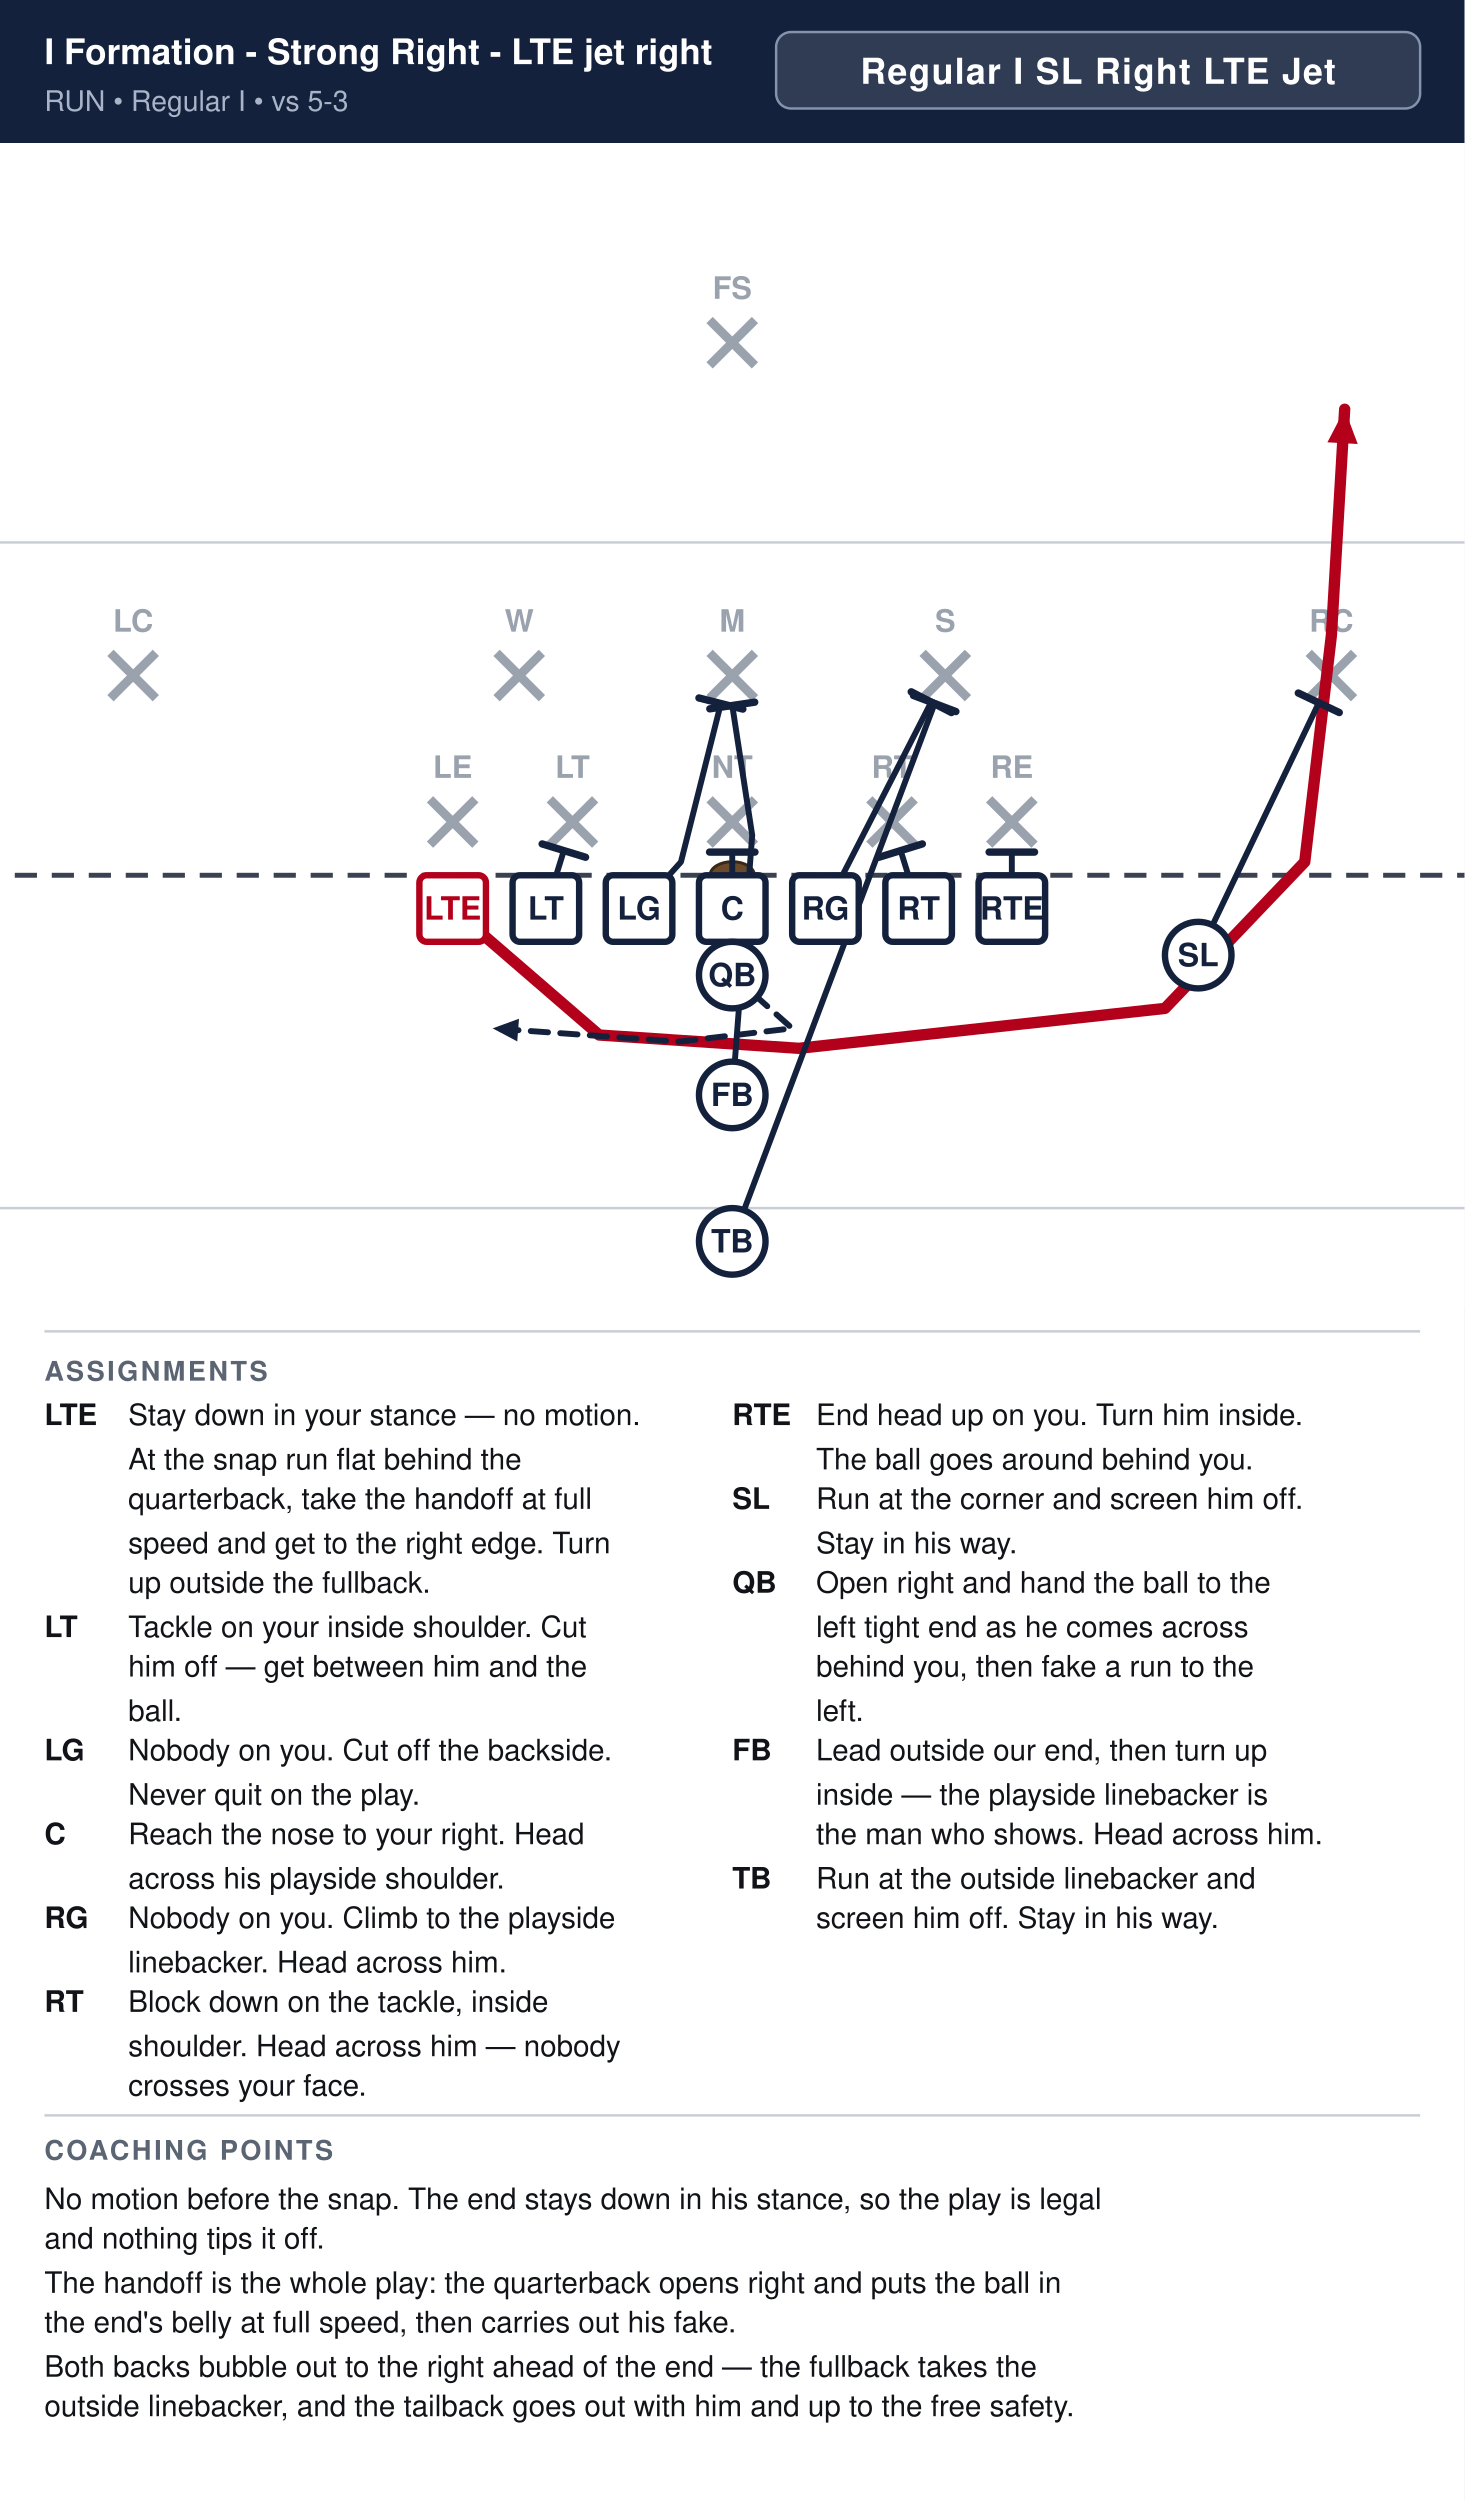
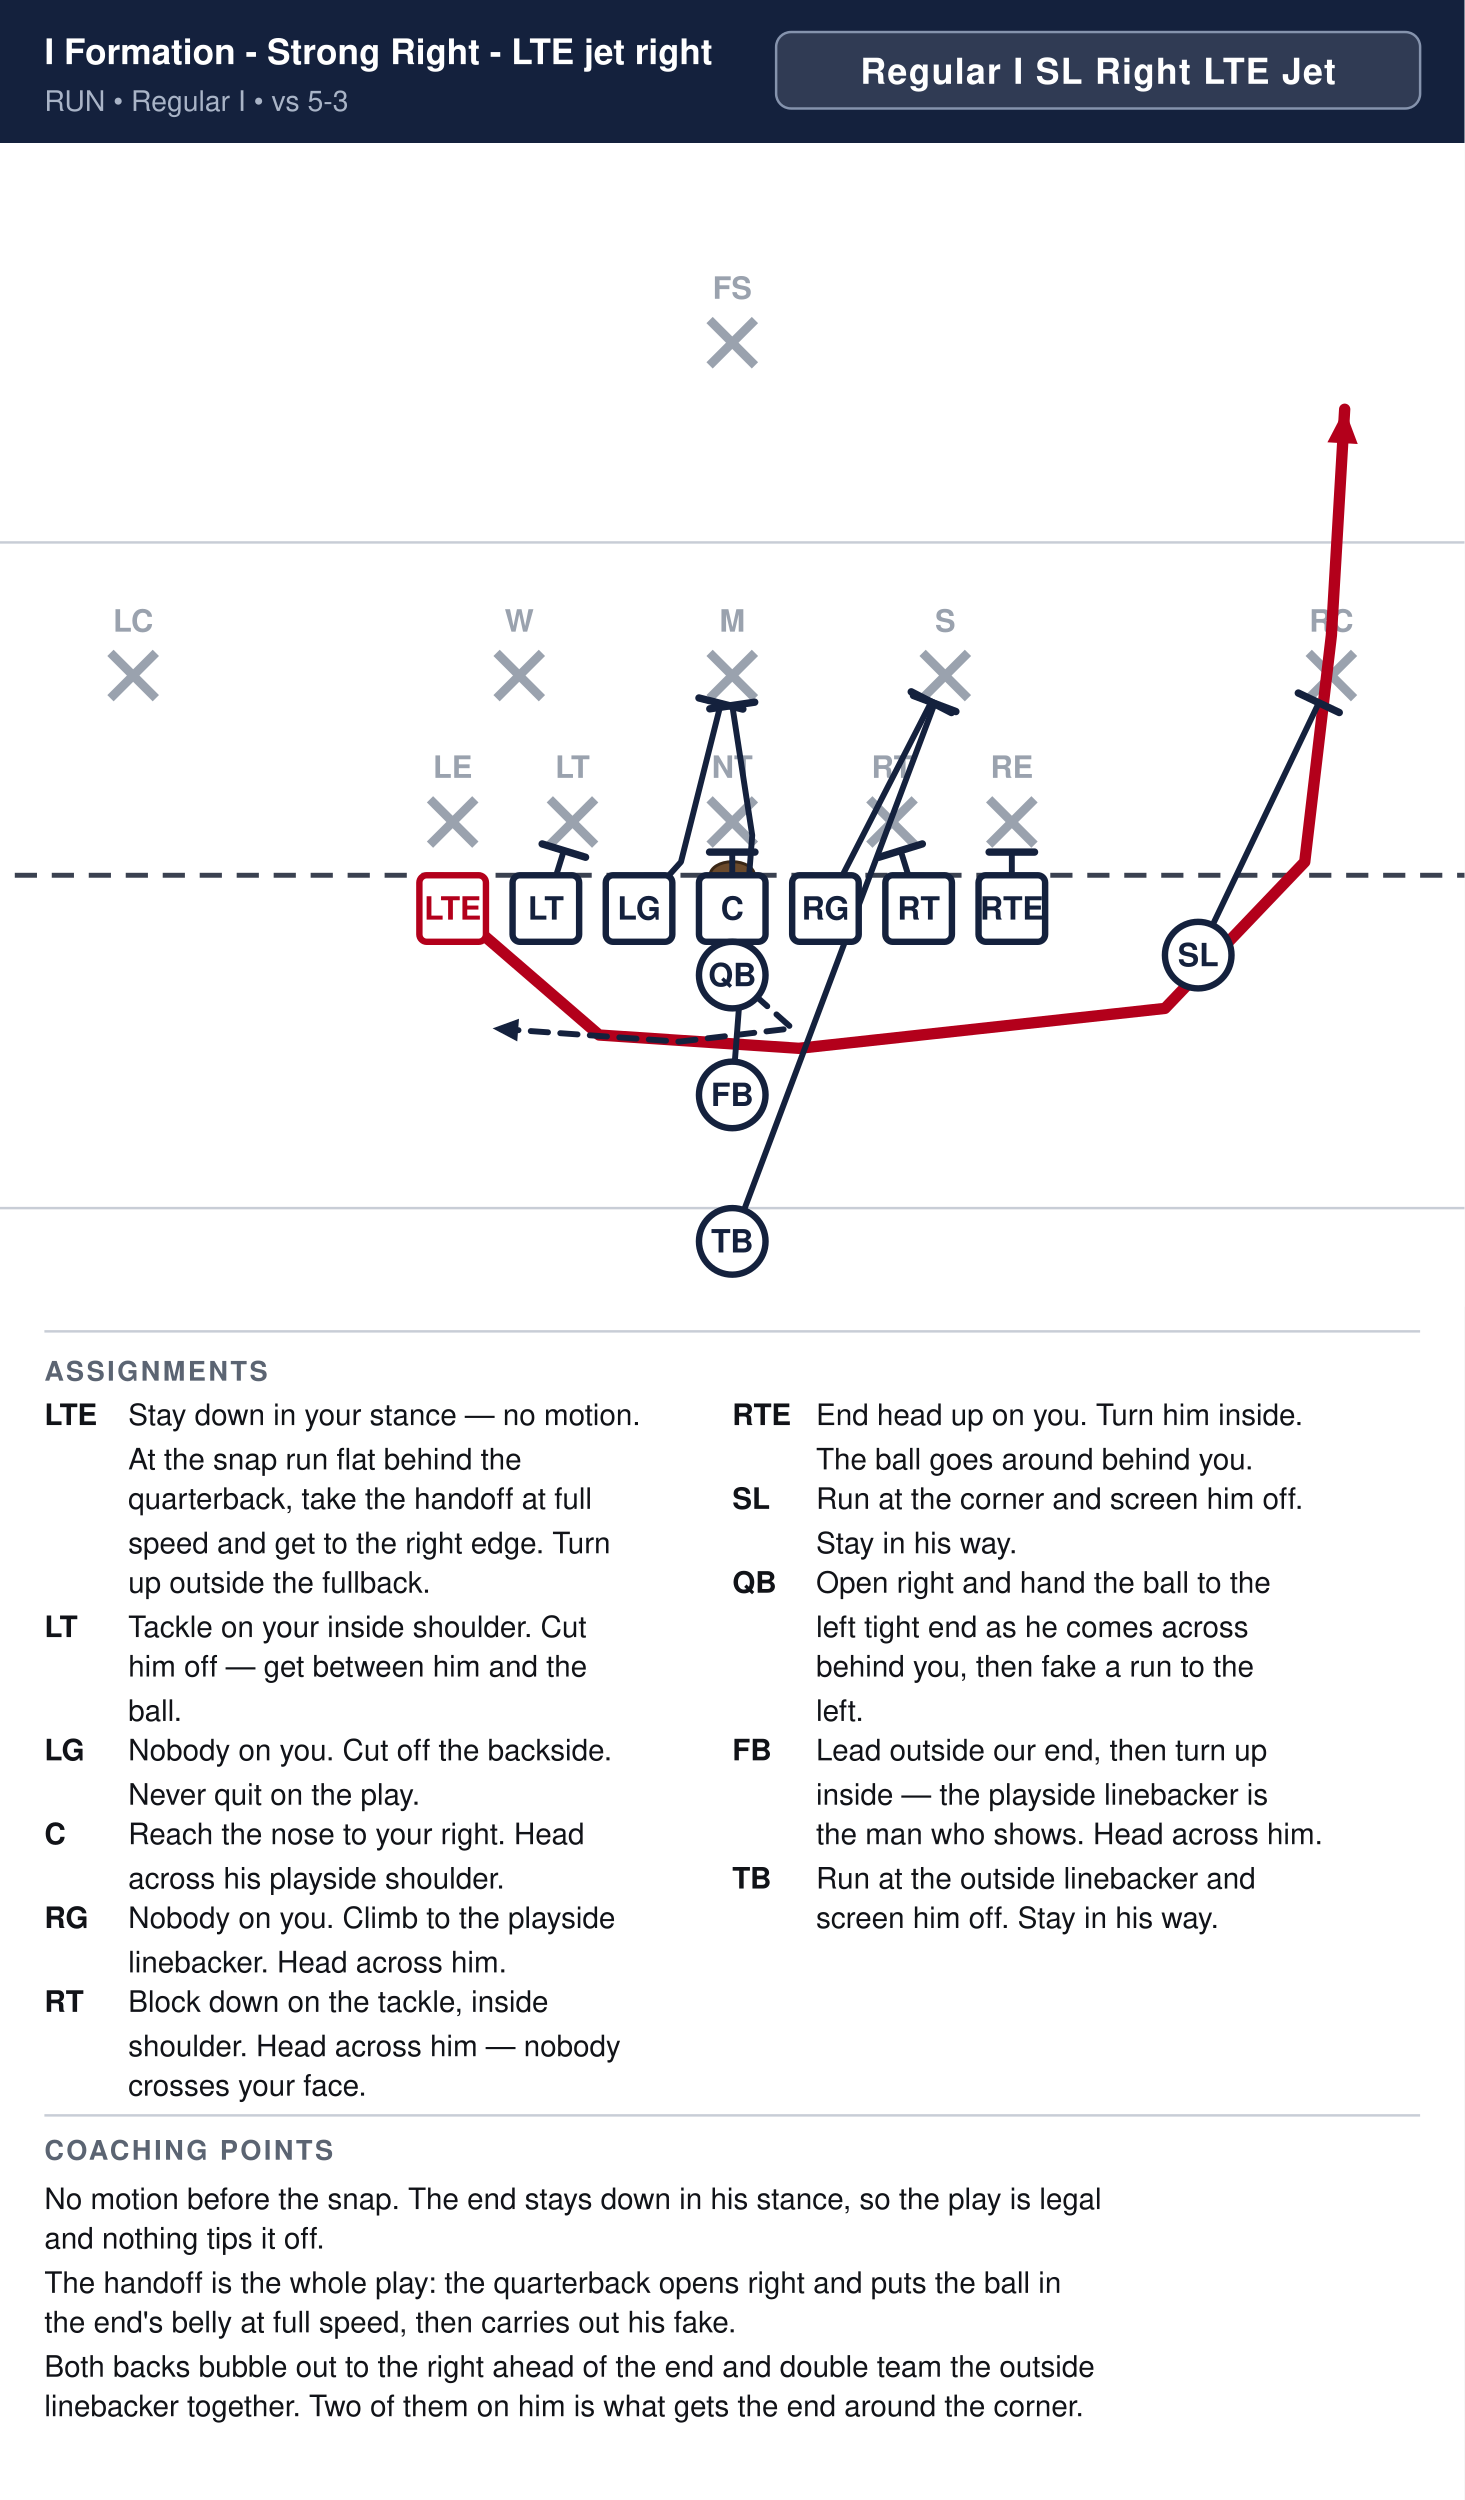
<svg xmlns="http://www.w3.org/2000/svg" width="594" height="1014" viewBox="0 0 594 1014" font-family="Segoe UI, Helvetica, Arial, sans-serif">
  <rect width="100%" height="100%" fill="#ffffff" />
  <rect x="0" y="0" width="594" height="58" fill="#14213d" />
  <text x="18" y="26" font-size="14.3" font-weight="700" fill="#ffffff">I Formation - Strong Right - LTE jet right</text>
  <text x="18" y="45" font-size="11.5" fill="#a9b4c7">RUN  •  Regular I  •  vs 5-3</text>
  <rect x="314.8" y="13" width="261.2" height="31" rx="6" fill="#ffffff" fill-opacity="0.12" stroke="#8593ad" stroke-width="1" />
  <text x="445.4" y="34" text-anchor="middle" font-size="14.5" font-weight="700" fill="#ffffff" letter-spacing="0.5">Regular I SL Right LTE Jet</text>
  <clipPath id="fieldclip">
    <rect x="0" y="58" width="594" height="472" />
  </clipPath>
  <g clip-path="url(#fieldclip)">
    <g transform="translate(-54.0,31.0)">
      <rect x="0" y="0" width="702" height="513" fill="#ffffff" />
      <line x1="0" y1="459.0" x2="702" y2="459.0" stroke="#c8cdd6" stroke-width="1" />
      <line x1="0" y1="189.0" x2="702" y2="189.0" stroke="#c8cdd6" stroke-width="1" />
      <line x1="0" y1="324.0" x2="702" y2="324.0" stroke="#3a4150" stroke-width="2" stroke-dasharray="9 6" />
      <ellipse cx="351.0" cy="324.0" rx="9" ry="5.5" fill="#6b4a2b" stroke="#3a2716" stroke-width="1.2" />
      <line x1="228.4" y1="293.2" x2="246.8" y2="311.6" stroke="#9aa2ae" stroke-width="3.6" />
      <line x1="246.8" y1="293.2" x2="228.4" y2="311.6" stroke="#9aa2ae" stroke-width="3.6" />
      <text x="237.6" y="284.5" text-anchor="middle" font-size="12.5" fill="#9aa2ae" font-weight="600">LE</text>
      <line x1="277.0" y1="293.2" x2="295.4" y2="311.6" stroke="#9aa2ae" stroke-width="3.6" />
      <line x1="295.4" y1="293.2" x2="277.0" y2="311.6" stroke="#9aa2ae" stroke-width="3.6" />
      <text x="286.2" y="284.5" text-anchor="middle" font-size="12.5" fill="#9aa2ae" font-weight="600">LT</text>
      <line x1="341.8" y1="293.2" x2="360.2" y2="311.6" stroke="#9aa2ae" stroke-width="3.6" />
      <line x1="360.2" y1="293.2" x2="341.8" y2="311.6" stroke="#9aa2ae" stroke-width="3.6" />
      <text x="351.0" y="284.5" text-anchor="middle" font-size="12.5" fill="#9aa2ae" font-weight="600">NT</text>
      <line x1="406.6" y1="293.2" x2="425.0" y2="311.6" stroke="#9aa2ae" stroke-width="3.6" />
      <line x1="425.0" y1="293.2" x2="406.6" y2="311.6" stroke="#9aa2ae" stroke-width="3.6" />
      <text x="415.8" y="284.5" text-anchor="middle" font-size="12.5" fill="#9aa2ae" font-weight="600">RT</text>
      <line x1="455.2" y1="293.2" x2="473.6" y2="311.6" stroke="#9aa2ae" stroke-width="3.6" />
      <line x1="473.6" y1="293.2" x2="455.2" y2="311.6" stroke="#9aa2ae" stroke-width="3.6" />
      <text x="464.4" y="284.5" text-anchor="middle" font-size="12.5" fill="#9aa2ae" font-weight="600">RE</text>
      <line x1="255.4" y1="233.8" x2="273.8" y2="252.2" stroke="#9aa2ae" stroke-width="3.6" />
      <line x1="273.8" y1="233.8" x2="255.4" y2="252.2" stroke="#9aa2ae" stroke-width="3.6" />
      <text x="264.6" y="225.2" text-anchor="middle" font-size="12.5" fill="#9aa2ae" font-weight="600">W</text>
      <line x1="341.8" y1="233.8" x2="360.2" y2="252.2" stroke="#9aa2ae" stroke-width="3.6" />
      <line x1="360.2" y1="233.8" x2="341.8" y2="252.2" stroke="#9aa2ae" stroke-width="3.6" />
      <text x="351.0" y="225.2" text-anchor="middle" font-size="12.5" fill="#9aa2ae" font-weight="600">M</text>
      <line x1="428.2" y1="233.8" x2="446.6" y2="252.2" stroke="#9aa2ae" stroke-width="3.6" />
      <line x1="446.6" y1="233.8" x2="428.2" y2="252.2" stroke="#9aa2ae" stroke-width="3.6" />
      <text x="437.4" y="225.2" text-anchor="middle" font-size="12.5" fill="#9aa2ae" font-weight="600">S</text>
      <line x1="98.8" y1="233.8" x2="117.2" y2="252.2" stroke="#9aa2ae" stroke-width="3.6" />
      <line x1="117.2" y1="233.8" x2="98.8" y2="252.2" stroke="#9aa2ae" stroke-width="3.6" />
      <text x="108.0" y="225.2" text-anchor="middle" font-size="12.5" fill="#9aa2ae" font-weight="600">LC</text>
      <line x1="584.8" y1="233.8" x2="603.2" y2="252.2" stroke="#9aa2ae" stroke-width="3.6" />
      <line x1="603.2" y1="233.8" x2="584.8" y2="252.2" stroke="#9aa2ae" stroke-width="3.6" />
      <text x="594.0" y="225.2" text-anchor="middle" font-size="12.5" fill="#9aa2ae" font-weight="600">RC</text>
      <line x1="341.8" y1="98.8" x2="360.2" y2="117.2" stroke="#9aa2ae" stroke-width="3.6" />
      <line x1="360.2" y1="98.8" x2="341.8" y2="117.2" stroke="#9aa2ae" stroke-width="3.6" />
      <text x="351.0" y="90.2" text-anchor="middle" font-size="12.5" fill="#9aa2ae" font-weight="600">FS</text>
      <path d="M237.6,337.5 L297.0,388.8 L378.0,394.2 L526.5,378.0 L583.2,318.6 L594.0,226.8 L599.4,135.0" fill="none" stroke="#b3001b" stroke-width="4.6" stroke-linecap="round" stroke-linejoin="round" />
      <polygon points="599.4,135.0 604.7,149.1 592.4,148.4" fill="#b3001b" />
      <path d="M275.4,337.5 L282.7,314.0" fill="none" stroke="#14213d" stroke-width="2.4" stroke-linecap="round" stroke-linejoin="round" />
      <line x1="273.9" y1="311.3" x2="291.5" y2="316.7" stroke="#14213d" stroke-width="3.0" stroke-linecap="round" />
      <path d="M313.2,337.5 L330.2,318.6 L346.4,254.3" fill="none" stroke="#14213d" stroke-width="2.4" stroke-linecap="round" stroke-linejoin="round" />
      <line x1="337.5" y1="252.1" x2="355.3" y2="256.6" stroke="#14213d" stroke-width="3.0" stroke-linecap="round" />
      <path d="M351.0,337.5 L351.0,314.6" fill="none" stroke="#14213d" stroke-width="2.4" stroke-linecap="round" stroke-linejoin="round" />
      <line x1="341.8" y1="314.6" x2="360.2" y2="314.6" stroke="#14213d" stroke-width="3.0" stroke-linecap="round" />
      <path d="M388.8,337.5 L431.7,253.8" fill="none" stroke="#14213d" stroke-width="2.4" stroke-linecap="round" stroke-linejoin="round" />
      <line x1="423.6" y1="249.6" x2="439.9" y2="258.0" stroke="#14213d" stroke-width="3.0" stroke-linecap="round" />
      <path d="M426.6,337.5 L419.3,314.0" fill="none" stroke="#14213d" stroke-width="2.4" stroke-linecap="round" stroke-linejoin="round" />
      <line x1="410.5" y1="316.7" x2="428.1" y2="311.3" stroke="#14213d" stroke-width="3.0" stroke-linecap="round" />
      <path d="M464.4,337.5 L464.4,314.6" fill="none" stroke="#14213d" stroke-width="2.4" stroke-linecap="round" stroke-linejoin="round" />
      <line x1="455.2" y1="314.6" x2="473.6" y2="314.6" stroke="#14213d" stroke-width="3.0" stroke-linecap="round" />
      <path d="M540.0,356.4 L588.9,254.1" fill="none" stroke="#14213d" stroke-width="2.4" stroke-linecap="round" stroke-linejoin="round" />
      <line x1="580.6" y1="250.1" x2="597.2" y2="258.0" stroke="#14213d" stroke-width="3.0" stroke-linecap="round" />
      <path d="M351.0,364.5 L375.3,386.1 L329.4,391.5 L253.8,386.1" fill="none" stroke="#14213d" stroke-width="2.4" stroke-linecap="round" stroke-linejoin="round" stroke-dasharray="7 5" />
      <polygon points="253.8,386.1 264.5,382.2 263.8,391.4" fill="#14213d" />
      <path d="M351.0,413.1 L359.1,307.8 L351.0,255.1" fill="none" stroke="#14213d" stroke-width="2.4" stroke-linecap="round" stroke-linejoin="round" />
      <line x1="341.9" y1="256.5" x2="360.1" y2="253.8" stroke="#14213d" stroke-width="3.0" stroke-linecap="round" />
      <path d="M351.0,472.5 L433.1,254.3" fill="none" stroke="#14213d" stroke-width="2.4" stroke-linecap="round" stroke-linejoin="round" />
      <line x1="424.5" y1="251.1" x2="441.7" y2="257.6" stroke="#14213d" stroke-width="3.0" stroke-linecap="round" />
      <rect x="224.1" y="324.0" width="27.0" height="27.0" rx="3" fill="#ffffff" stroke="#b3001b" stroke-width="2.6" />
      <text x="237.6" y="342.0" text-anchor="middle" font-size="13" font-weight="700" fill="#b3001b">LTE</text>
      <rect x="261.9" y="324.0" width="27.0" height="27.0" rx="3" fill="#ffffff" stroke="#14213d" stroke-width="2.6" />
      <text x="275.4" y="342.0" text-anchor="middle" font-size="13" font-weight="700" fill="#14213d">LT</text>
      <rect x="299.7" y="324.0" width="27.0" height="27.0" rx="3" fill="#ffffff" stroke="#14213d" stroke-width="2.6" />
      <text x="313.2" y="342.0" text-anchor="middle" font-size="13" font-weight="700" fill="#14213d">LG</text>
      <rect x="337.5" y="324.0" width="27.0" height="27.0" rx="3" fill="#ffffff" stroke="#14213d" stroke-width="2.6" />
      <text x="351.0" y="342.0" text-anchor="middle" font-size="13" font-weight="700" fill="#14213d">C</text>
      <rect x="375.3" y="324.0" width="27.0" height="27.0" rx="3" fill="#ffffff" stroke="#14213d" stroke-width="2.6" />
      <text x="388.8" y="342.0" text-anchor="middle" font-size="13" font-weight="700" fill="#14213d">RG</text>
      <rect x="413.1" y="324.0" width="27.0" height="27.0" rx="3" fill="#ffffff" stroke="#14213d" stroke-width="2.6" />
      <text x="426.6" y="342.0" text-anchor="middle" font-size="13" font-weight="700" fill="#14213d">RT</text>
      <rect x="450.9" y="324.0" width="27.0" height="27.0" rx="3" fill="#ffffff" stroke="#14213d" stroke-width="2.6" />
      <text x="464.4" y="342.0" text-anchor="middle" font-size="13" font-weight="700" fill="#14213d">RTE</text>
      <circle cx="540.0" cy="356.4" r="13.5" fill="#ffffff" stroke="#14213d" stroke-width="2.6" />
      <text x="540.0" y="360.9" text-anchor="middle" font-size="13" font-weight="700" fill="#14213d">SL</text>
      <circle cx="351.0" cy="364.5" r="13.5" fill="#ffffff" stroke="#14213d" stroke-width="2.6" />
      <text x="351.0" y="369.0" text-anchor="middle" font-size="13" font-weight="700" fill="#14213d">QB</text>
      <circle cx="351.0" cy="413.1" r="13.5" fill="#ffffff" stroke="#14213d" stroke-width="2.6" />
      <text x="351.0" y="417.6" text-anchor="middle" font-size="13" font-weight="700" fill="#14213d">FB</text>
      <circle cx="351.0" cy="472.5" r="13.5" fill="#ffffff" stroke="#14213d" stroke-width="2.6" />
      <text x="351.0" y="477.0" text-anchor="middle" font-size="13" font-weight="700" fill="#14213d">TB</text>
    </g>
  </g>
  <line x1="18" y1="540" x2="576" y2="540" stroke="#c8cdd6" stroke-width="1" />
  <text x="18" y="560" font-size="11" font-weight="700" fill="#5b6472" letter-spacing="1">ASSIGNMENTS</text>
  <text x="18" y="578" font-size="12" font-weight="700" fill="#111318">LTE</text>
  <text x="52" y="578" font-size="12" fill="#111318">Stay down in your stance — no motion.</text>
  <text x="52" y="596" font-size="12" fill="#111318">At the snap run flat behind the</text>
  <text x="52" y="612" font-size="12" fill="#111318">quarterback, take the handoff at full</text>
  <text x="52" y="630" font-size="12" fill="#111318">speed and get to the right edge. Turn</text>
  <text x="52" y="646" font-size="12" fill="#111318">up outside the fullback.</text>
  <text x="18" y="664" font-size="12" font-weight="700" fill="#111318">LT</text>
  <text x="52" y="664" font-size="12" fill="#111318">Tackle on your inside shoulder. Cut</text>
  <text x="52" y="680" font-size="12" fill="#111318">him off — get between him and the</text>
  <text x="52" y="698" font-size="12" fill="#111318">ball.</text>
  <text x="18" y="714" font-size="12" font-weight="700" fill="#111318">LG</text>
  <text x="52" y="714" font-size="12" fill="#111318">Nobody on you. Cut off the backside.</text>
  <text x="52" y="732" font-size="12" fill="#111318">Never quit on the play.</text>
  <text x="18" y="748" font-size="12" font-weight="700" fill="#111318">C</text>
  <text x="52" y="748" font-size="12" fill="#111318">Reach the nose to your right. Head</text>
  <text x="52" y="766" font-size="12" fill="#111318">across his playside shoulder.</text>
  <text x="18" y="782" font-size="12" font-weight="700" fill="#111318">RG</text>
  <text x="52" y="782" font-size="12" fill="#111318">Nobody on you. Climb to the playside</text>
  <text x="52" y="800" font-size="12" fill="#111318">linebacker. Head across him.</text>
  <text x="18" y="816" font-size="12" font-weight="700" fill="#111318">RT</text>
  <text x="52" y="816" font-size="12" fill="#111318">Block down on the tackle, inside</text>
  <text x="52" y="834" font-size="12" fill="#111318">shoulder. Head across him — nobody</text>
  <text x="52" y="850" font-size="12" fill="#111318">crosses your face.</text>
  <text x="297" y="578" font-size="12" font-weight="700" fill="#111318">RTE</text>
  <text x="331" y="578" font-size="12" fill="#111318">End head up on you. Turn him inside.</text>
  <text x="331" y="596" font-size="12" fill="#111318">The ball goes around behind you.</text>
  <text x="297" y="612" font-size="12" font-weight="700" fill="#111318">SL</text>
  <text x="331" y="612" font-size="12" fill="#111318">Run at the corner and screen him off.</text>
  <text x="331" y="630" font-size="12" fill="#111318">Stay in his way.</text>
  <text x="297" y="646" font-size="12" font-weight="700" fill="#111318">QB</text>
  <text x="331" y="646" font-size="12" fill="#111318">Open right and hand the ball to the</text>
  <text x="331" y="664" font-size="12" fill="#111318">left tight end as he comes across</text>
  <text x="331" y="680" font-size="12" fill="#111318">behind you, then fake a run to the</text>
  <text x="331" y="698" font-size="12" fill="#111318">left.</text>
  <text x="297" y="714" font-size="12" font-weight="700" fill="#111318">FB</text>
  <text x="331" y="714" font-size="12" fill="#111318">Lead outside our end, then turn up</text>
  <text x="331" y="732" font-size="12" fill="#111318">inside — the playside linebacker is</text>
  <text x="331" y="748" font-size="12" fill="#111318">the man who shows. Head across him.</text>
  <text x="297" y="766" font-size="12" font-weight="700" fill="#111318">TB</text>
  <text x="331" y="766" font-size="12" fill="#111318">Run at the outside linebacker and</text>
  <text x="331" y="782" font-size="12" fill="#111318">screen him off. Stay in his way.</text>
  <line x1="18" y1="858" x2="576" y2="858" stroke="#c8cdd6" stroke-width="1" />
  <text x="18" y="876" font-size="11" font-weight="700" fill="#5b6472" letter-spacing="1">COACHING POINTS</text>
  <text x="18" y="896" font-size="12" fill="#111318">No motion before the snap. The end stays down in his stance, so the play is legal</text>
  <text x="18" y="912" font-size="12" fill="#111318">and nothing tips it off.</text>
  <text x="18" y="930" font-size="12" fill="#111318">The handoff is the whole play: the quarterback opens right and puts the ball in</text>
  <text x="18" y="946" font-size="12" fill="#111318">the end's belly at full speed, then carries out his fake.</text>
-   <text x="18" y="964" font-size="12" fill="#111318">Both backs bubble out to the right ahead of the end — the fullback takes the</text>
-   <text x="18" y="980" font-size="12" fill="#111318">outside linebacker, and the tailback goes out with him and up to the free safety.</text>
+   <text x="18" y="964" font-size="12" fill="#111318">Both backs bubble out to the right ahead of the end and double team the outside</text>
+   <text x="18" y="980" font-size="12" fill="#111318">linebacker together. Two of them on him is what gets the end around the corner.</text>
</svg>
